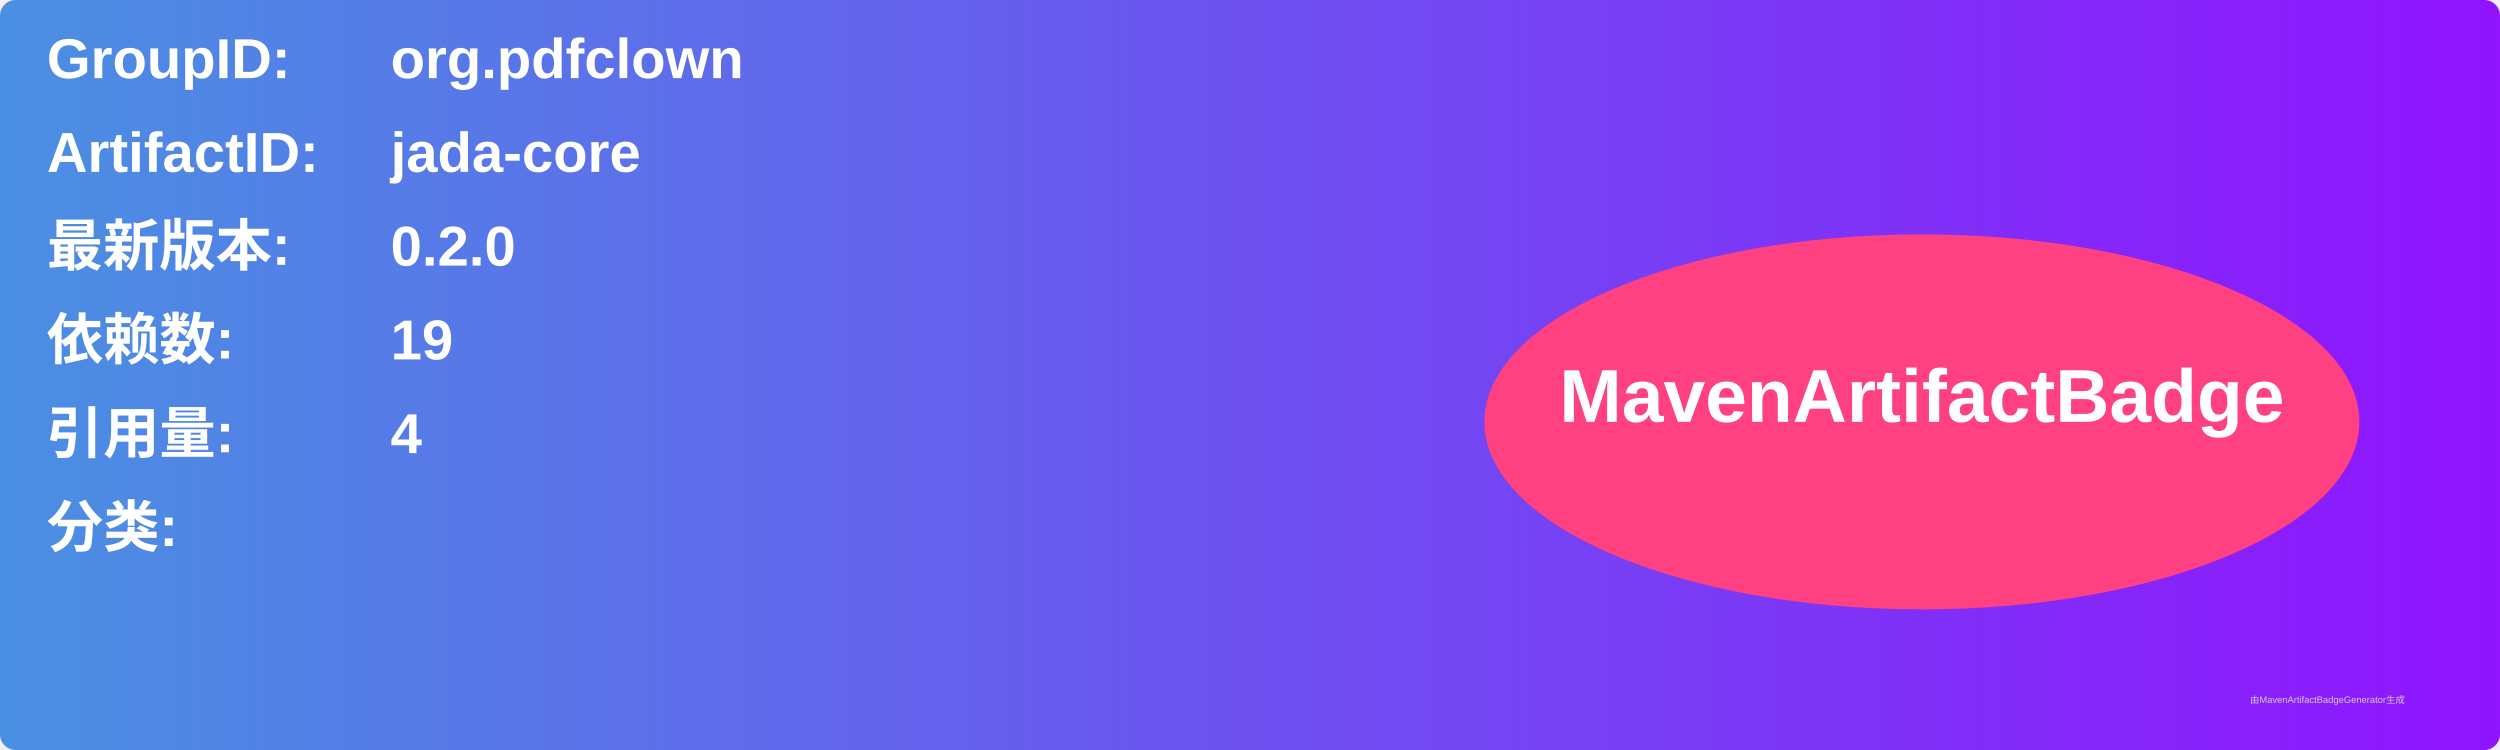
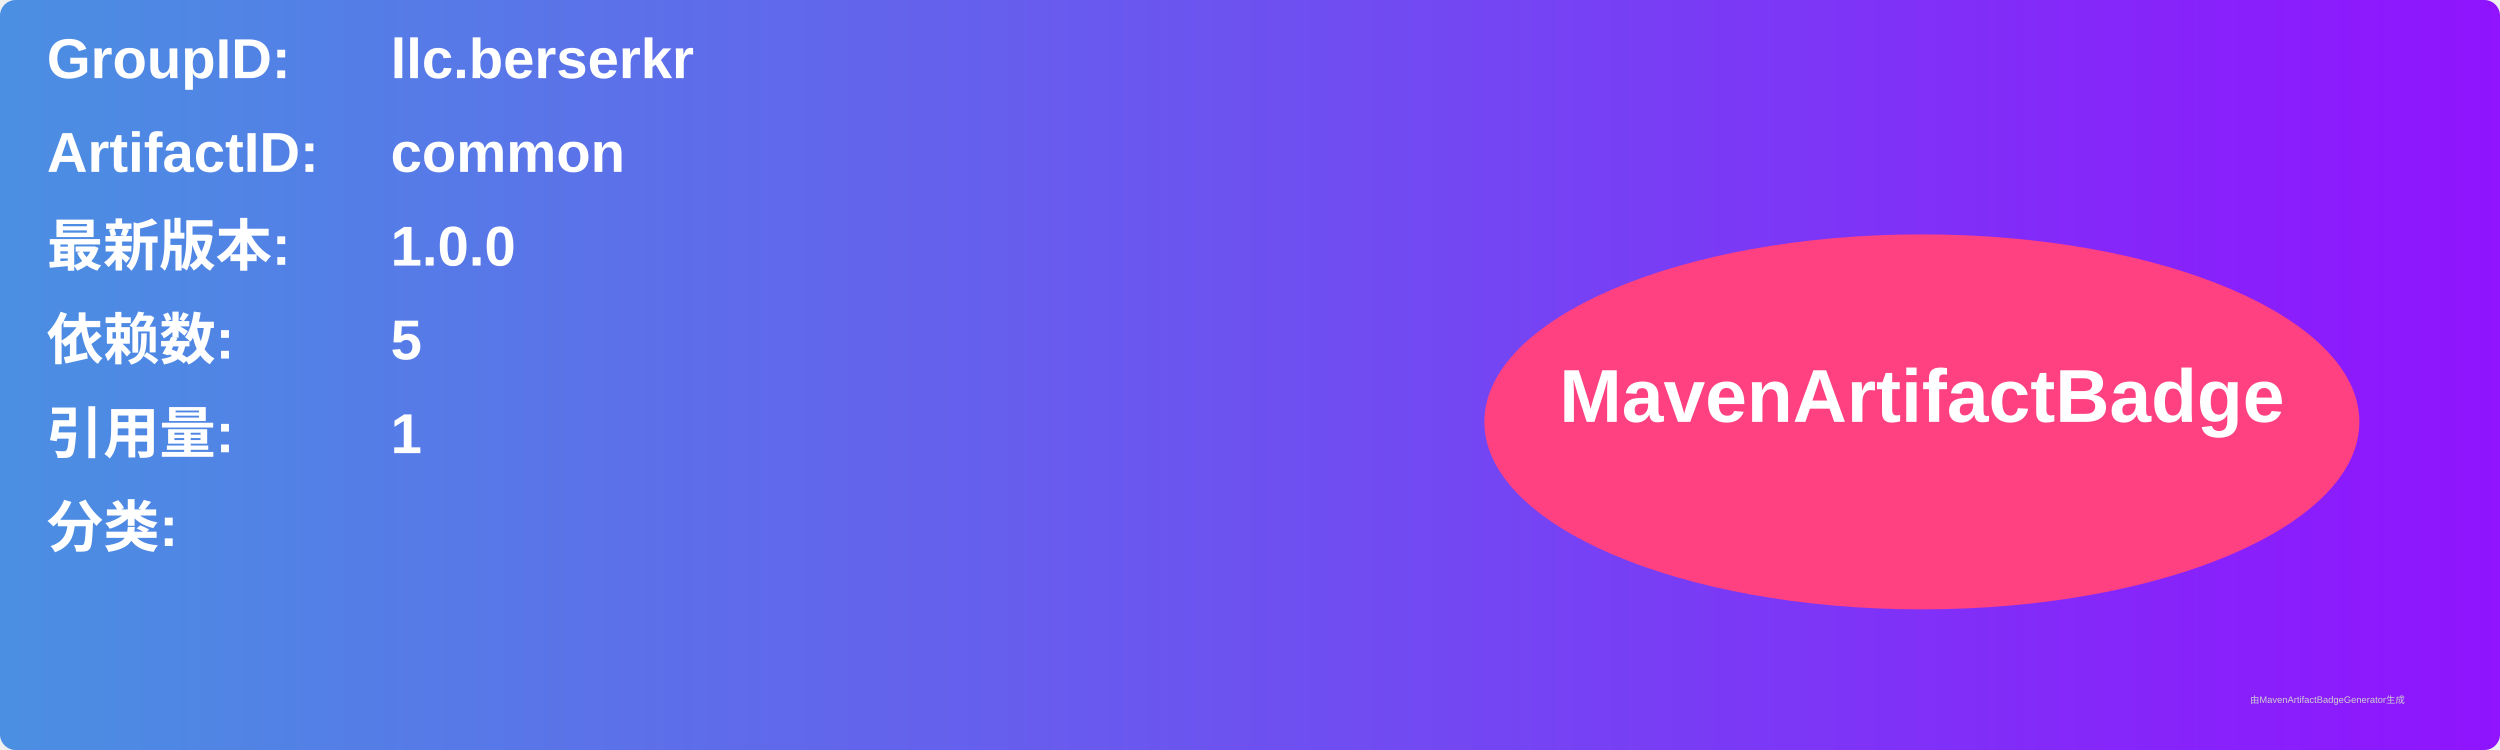
<svg xmlns="http://www.w3.org/2000/svg" width="800" height="240" viewBox="0 0 800 240">
  <linearGradient id="grad" x1="0%" y1="0%" x2="100%" y2="0%">
    <stop offset="0%" stop-color="#4a90e2" />
    <stop offset="100%" stop-color="#9013fe" />
  </linearGradient>
  <rect width="100%" height="100%" rx="5" ry="5" fill="url(#grad)" />
  <g transform="translate(15, 15)">
    <text x="0" y="10" font-family="Arial" font-size="18" fill="white" font-weight="bold" width="260">GroupID:</text>
-     <text x="110" y="10" font-family="Arial" font-size="18" fill="white" font-weight="bold" width="460">org.pdfclown</text>
+     <text x="110" y="10" font-family="Arial" font-size="18" fill="white" font-weight="bold" width="460">llc.berserkr</text>
    <text x="0" y="40" font-family="Arial" font-size="18" fill="white" font-weight="bold" width="260">ArtifactID:</text>
-     <text x="110" y="40" font-family="Arial" font-size="18" fill="white" font-weight="bold" width="460">jada-core</text>
+     <text x="110" y="40" font-family="Arial" font-size="18" fill="white" font-weight="bold" width="460">common</text>
    <text x="0" y="70" font-family="Arial" font-size="18" fill="white" font-weight="bold">最新版本:</text>
    <text x="110" y="70" font-family="Arial" font-size="18" fill="white" font-weight="bold">
-       <tspan font-weight="bold">0.2.0</tspan>
+       <tspan font-weight="bold">1.0.0</tspan>
    </text>
    <text x="0" y="100" font-family="Arial" font-size="18" fill="white" font-weight="bold">依赖数: </text>
    <text x="110" y="100" font-family="Arial" font-size="18" fill="white">
-       <tspan font-weight="bold">19</tspan>
+       <tspan font-weight="bold">5</tspan>
    </text>
    <text x="0" y="130" font-family="Arial" font-size="18" fill="white" font-weight="bold">引用量: </text>
    <text x="110" y="130" font-family="Arial" font-size="18" fill="white">
-       <tspan font-weight="bold">4</tspan>
+       <tspan font-weight="bold">1</tspan>
    </text>
    <text x="0" y="160" font-family="Arial" font-size="18" fill="white" font-weight="bold">分类:</text>
    <text x="10" y="190" font-family="Arial" font-size="10" fill="white">
      <tspan font-weight="bold" />
    </text>
    <ellipse cx="600" cy="120" rx="140" ry="60" fill="#ff4081" />
    <text x="600" y="120" text-anchor="middle" font-family="Arial" font-size="24" fill="white" font-weight="bold">MavenArtifactBadge</text>
  </g>
  <text x="720" y="225" font-family="Arial" font-size="3" fill="#d0d0d0">由MavenArtifactBadgeGenerator生成</text>
</svg>
